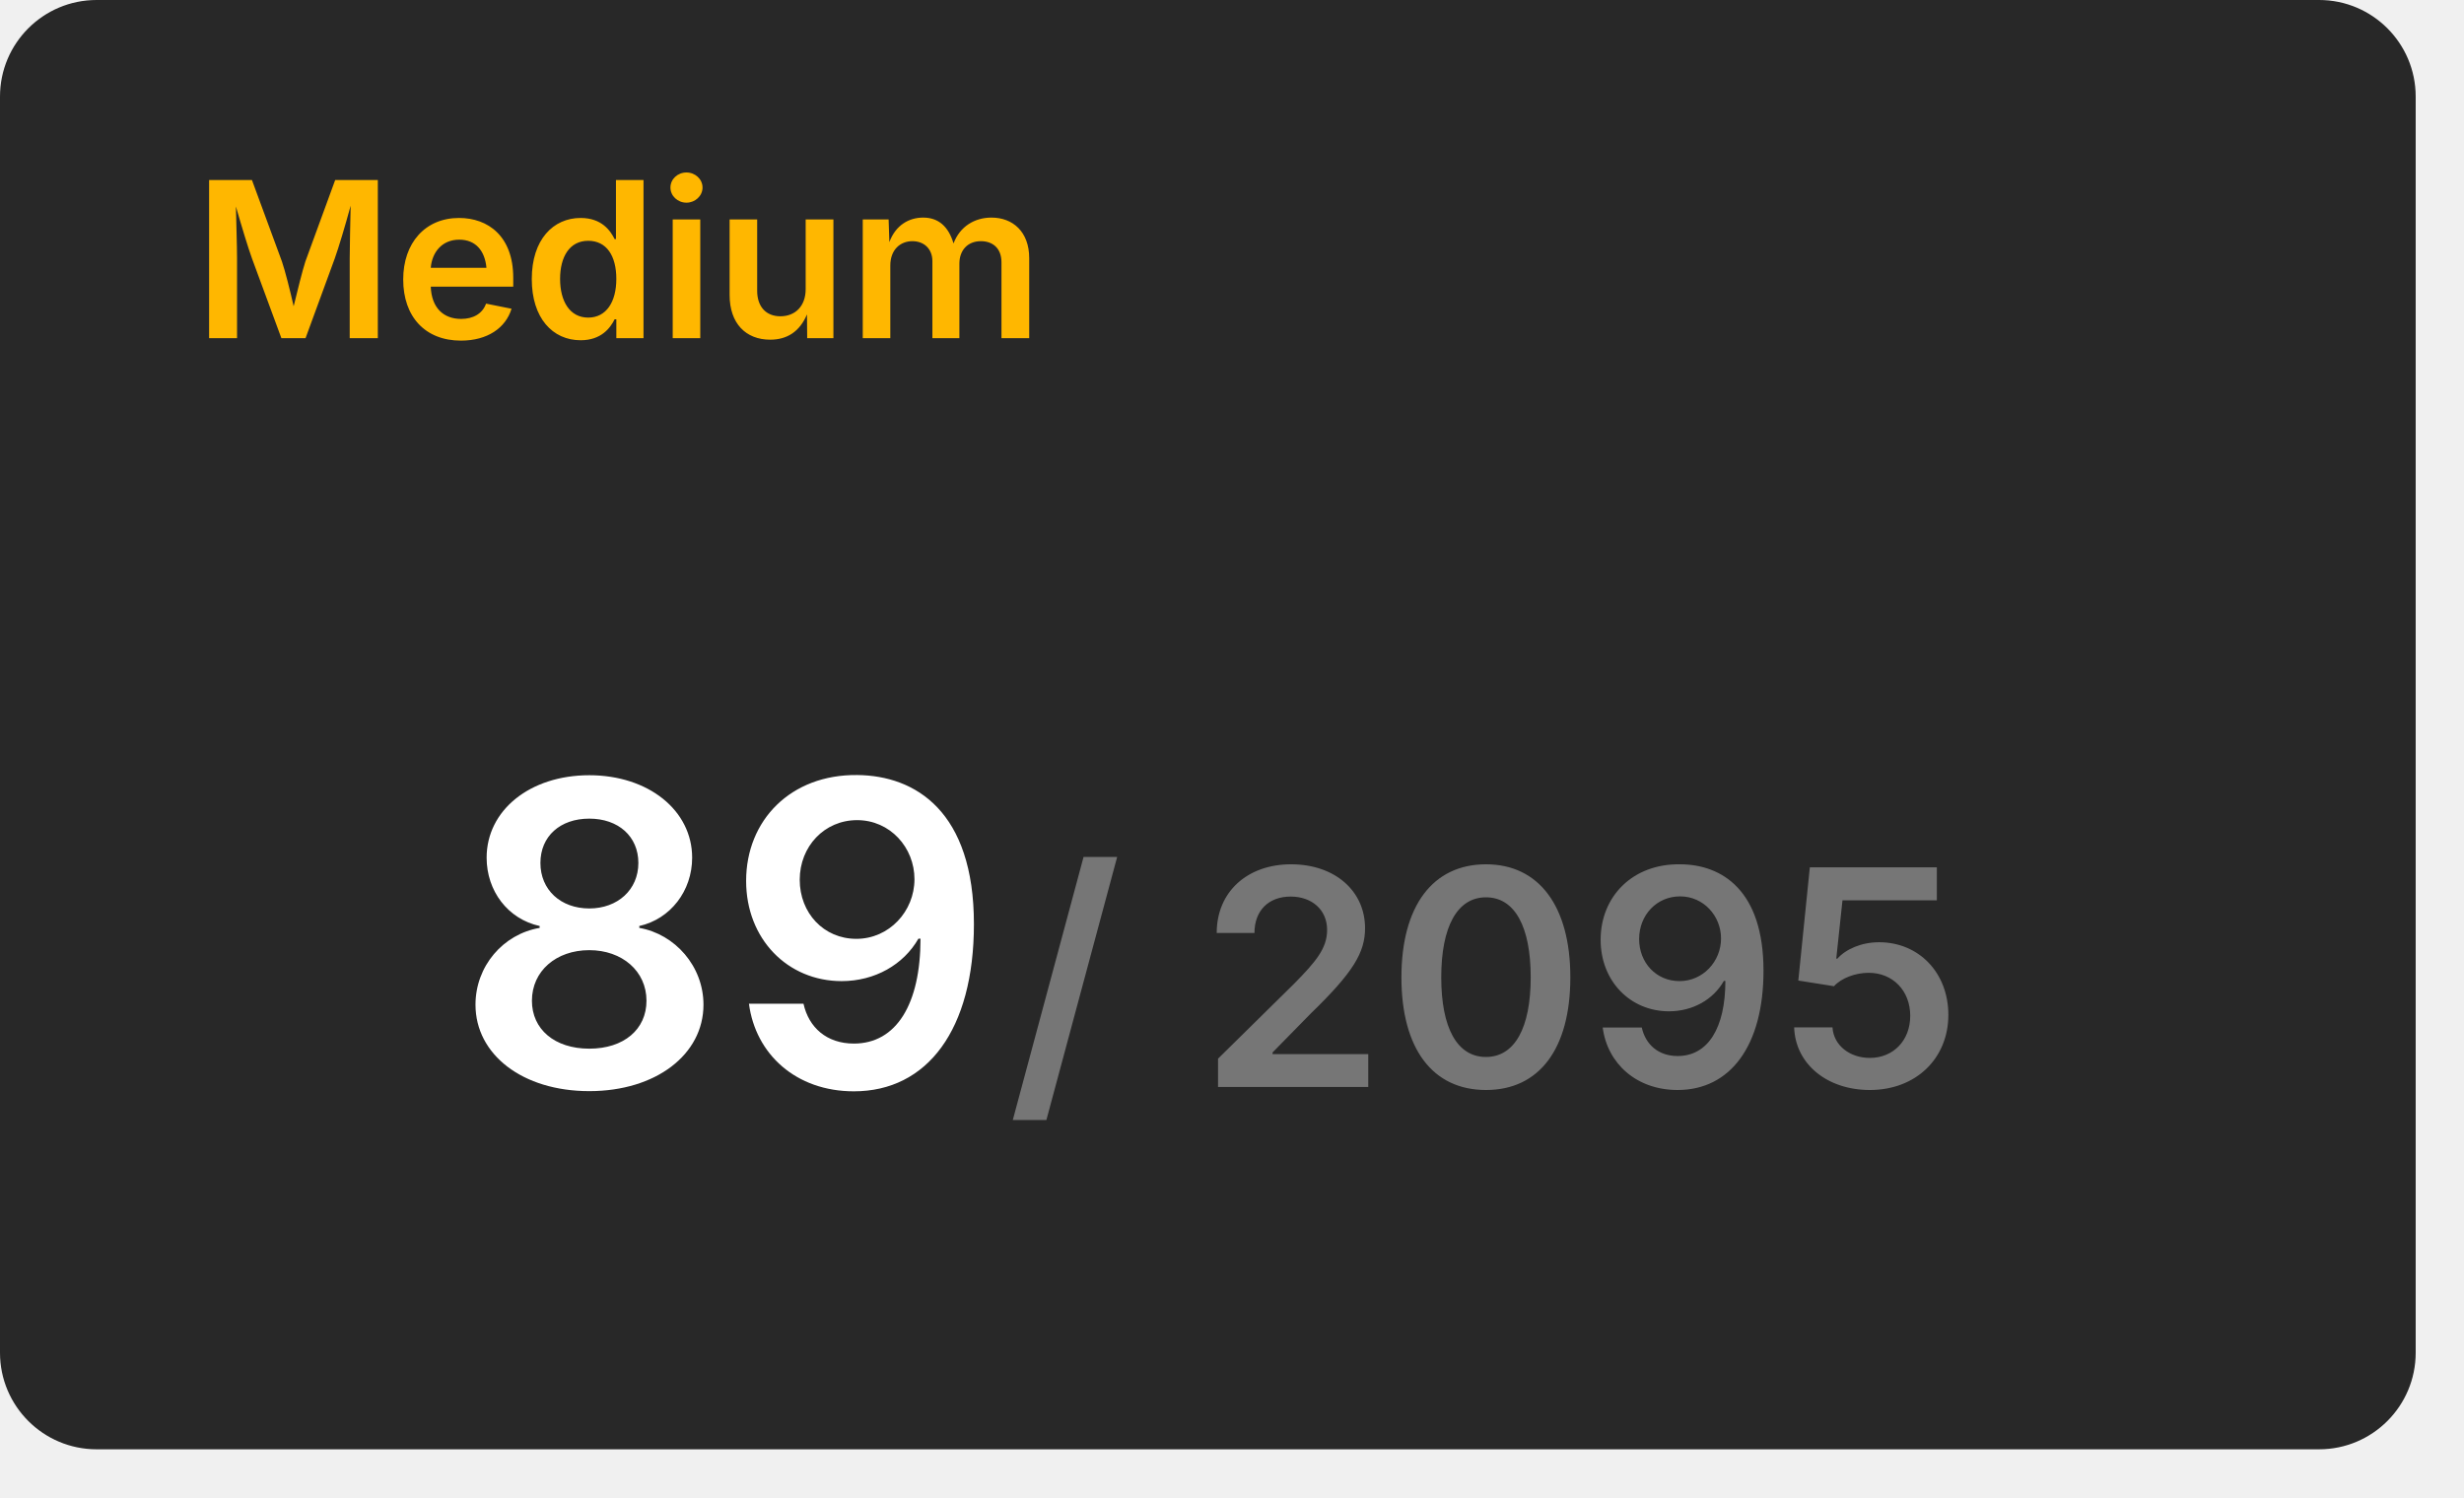
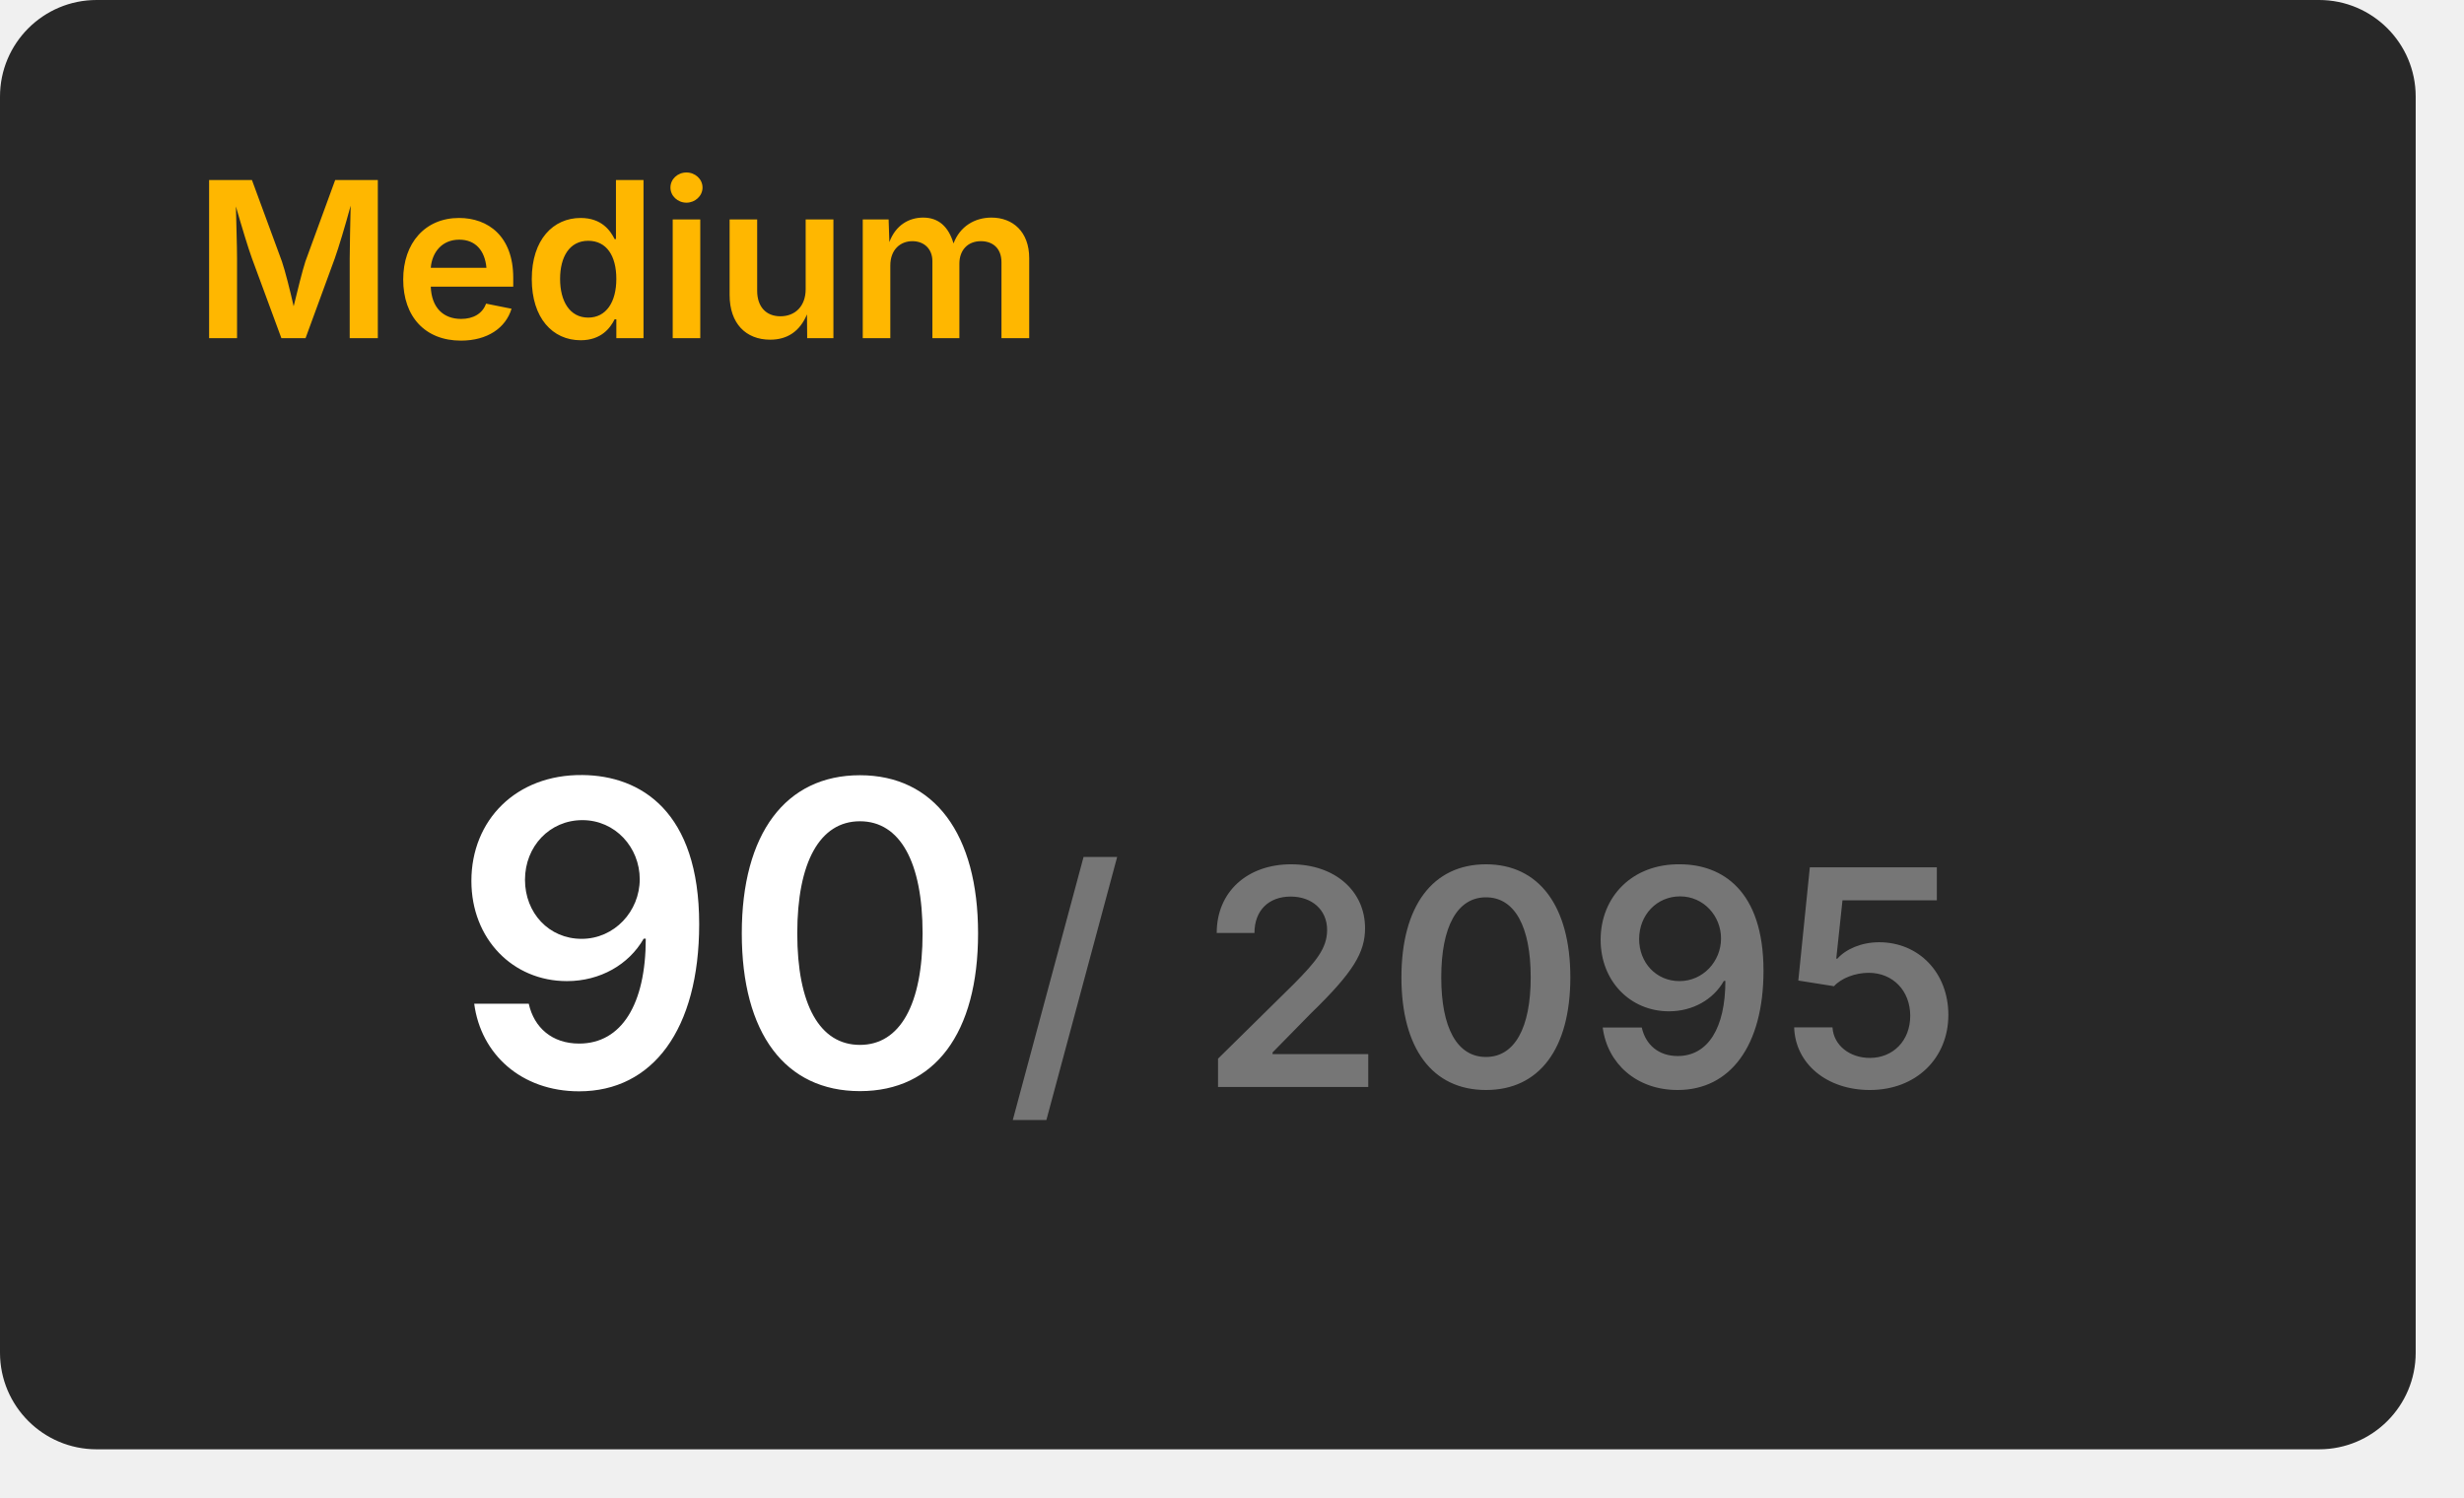
<svg xmlns="http://www.w3.org/2000/svg" width="204" height="124" viewBox="0 0 204 124">
  <rect x="0" y="0" width="200" height="120" rx="8" fill="#282828" />
  <text x="16" y="28" font-size="18" font-weight="600" font-family="Inter, Arial, Helvetica, sans-serif" fill="#ffb700">Medium</text>
  <g transform="translate(60, 90)" text-anchor="middle">
-     <text font-size="35" font-weight="600" font-family="Inter, Arial, Helvetica, sans-serif" fill="#ffffff" dominant-baseline="end">89</text>
+     <text font-size="35" font-weight="600" font-family="Inter, Arial, Helvetica, sans-serif" fill="#ffffff" dominant-baseline="end">90</text>
    <text font-size="25" font-weight="600" font-family="Inter, Arial, Helvetica, sans-serif" fill="#767676" dominant-baseline="end" dx="63">/ 2095</text>
  </g>
</svg>
